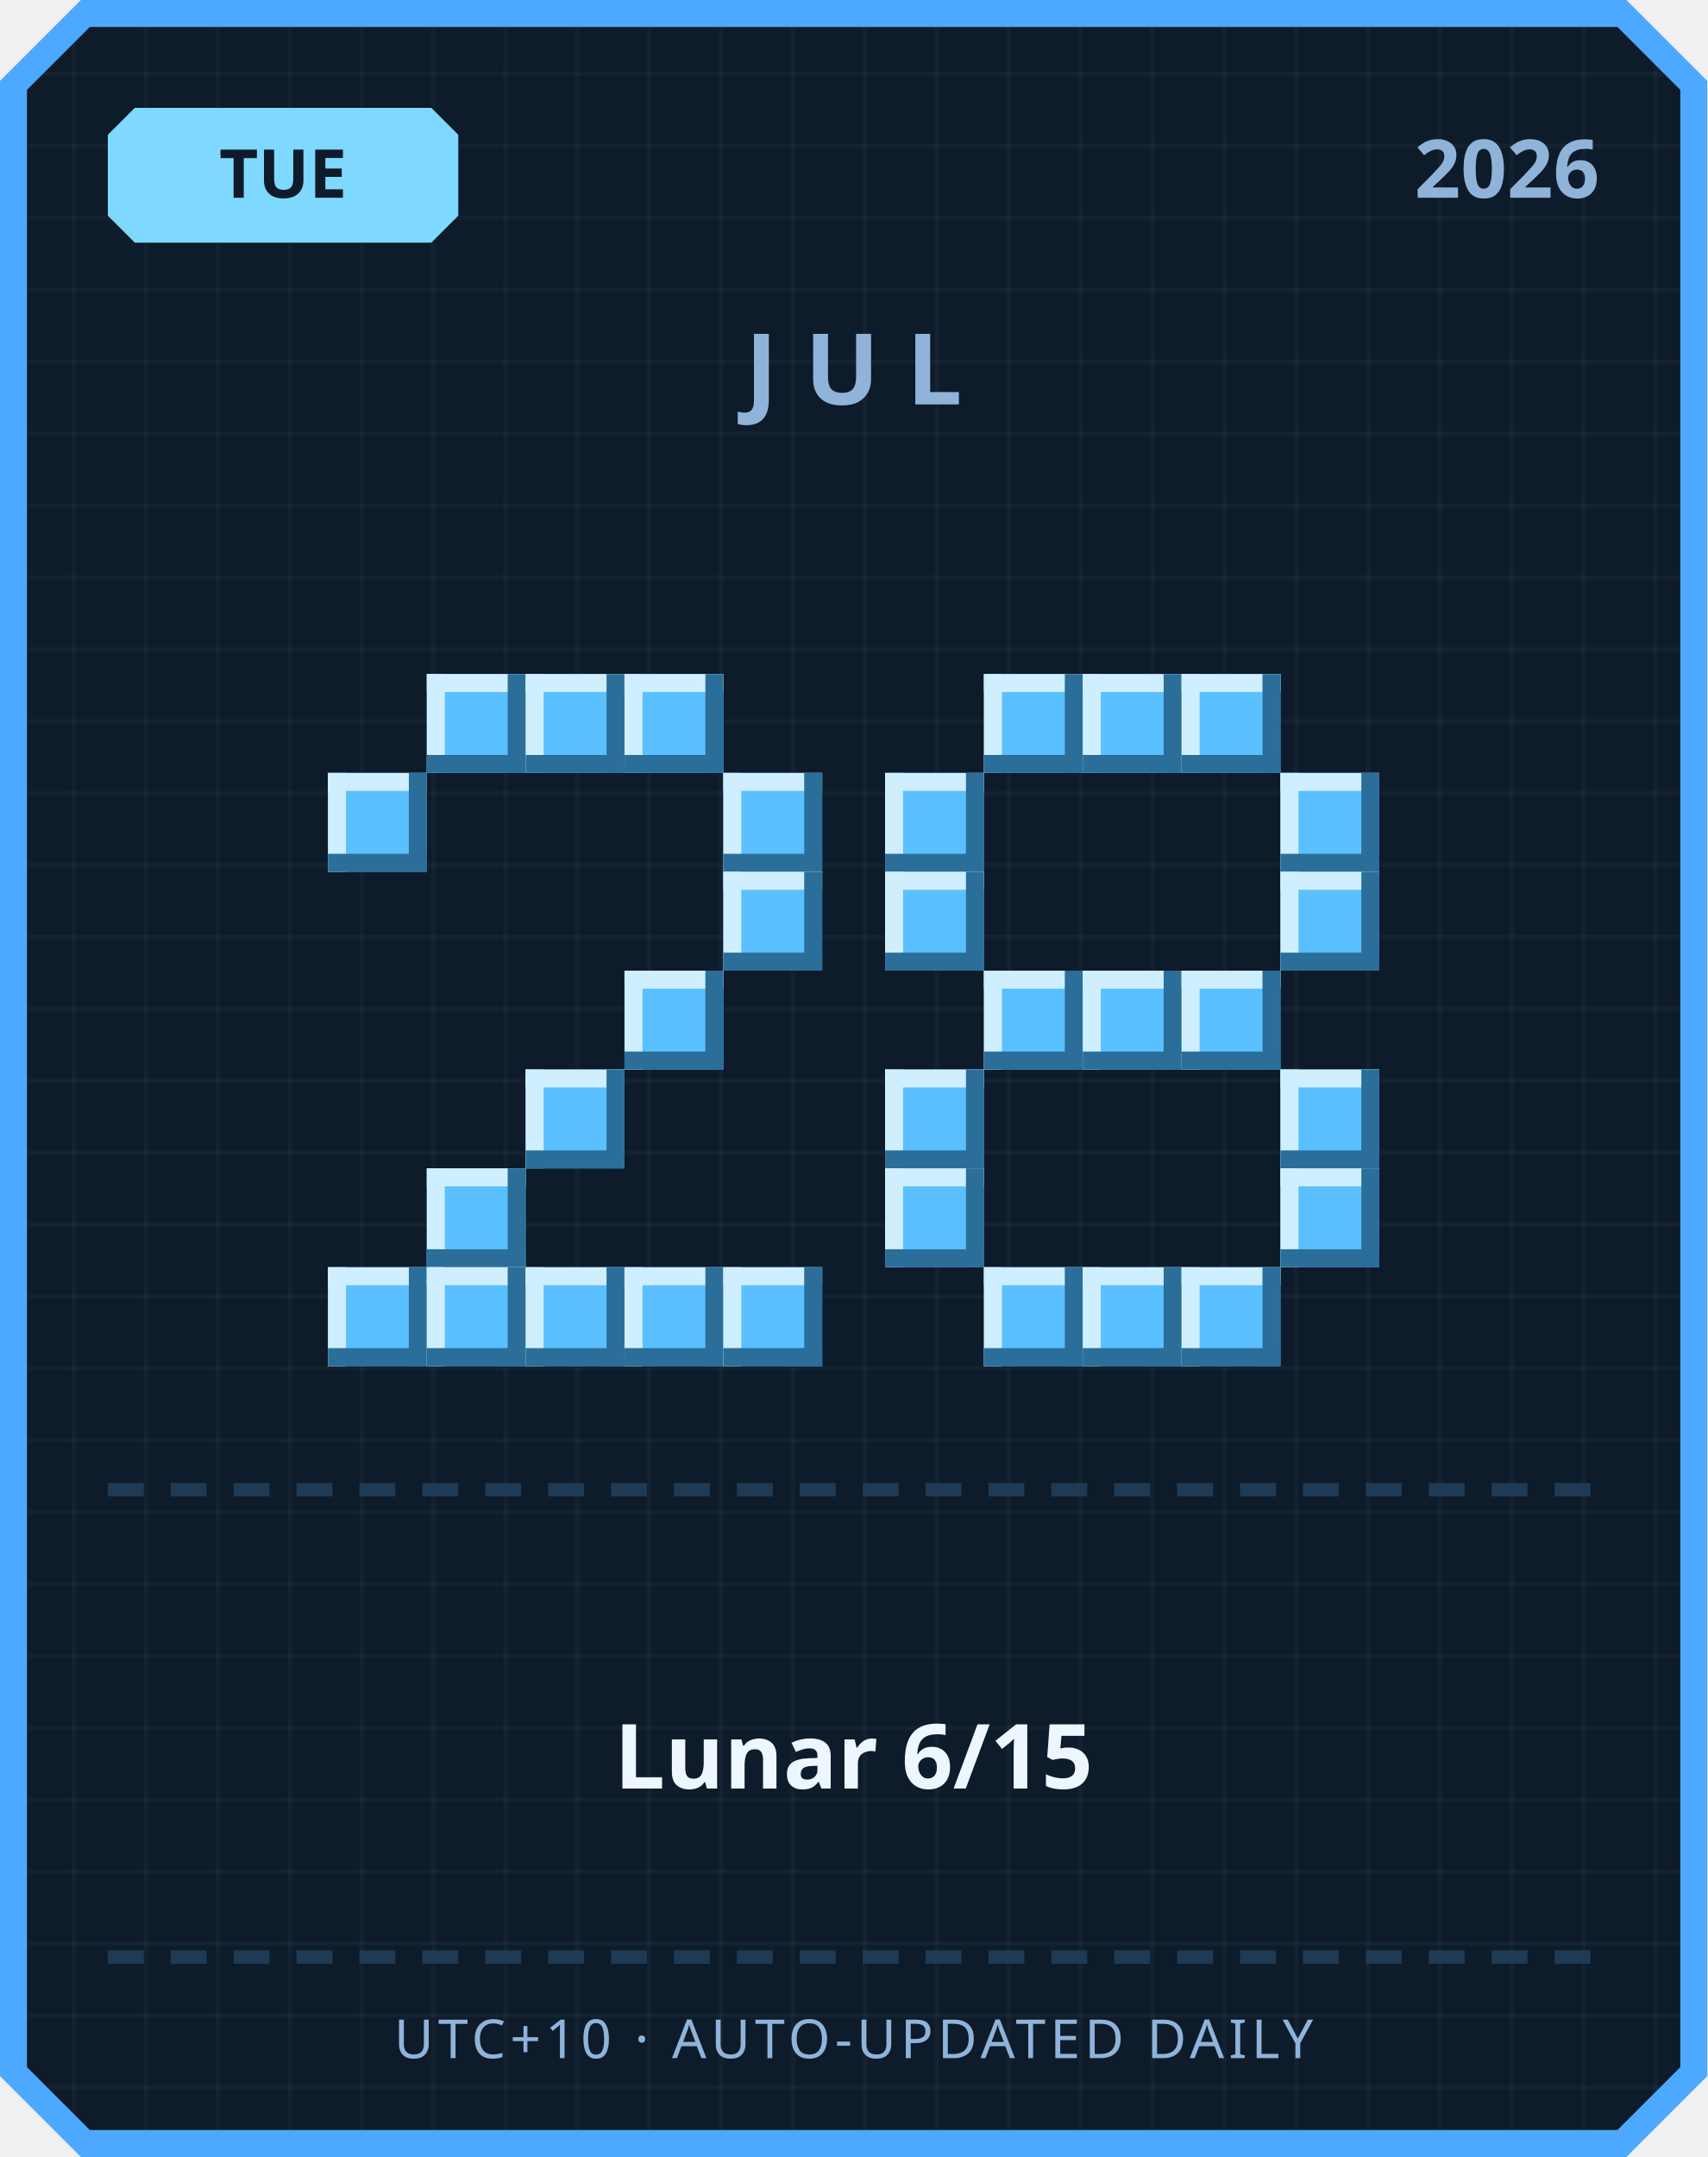
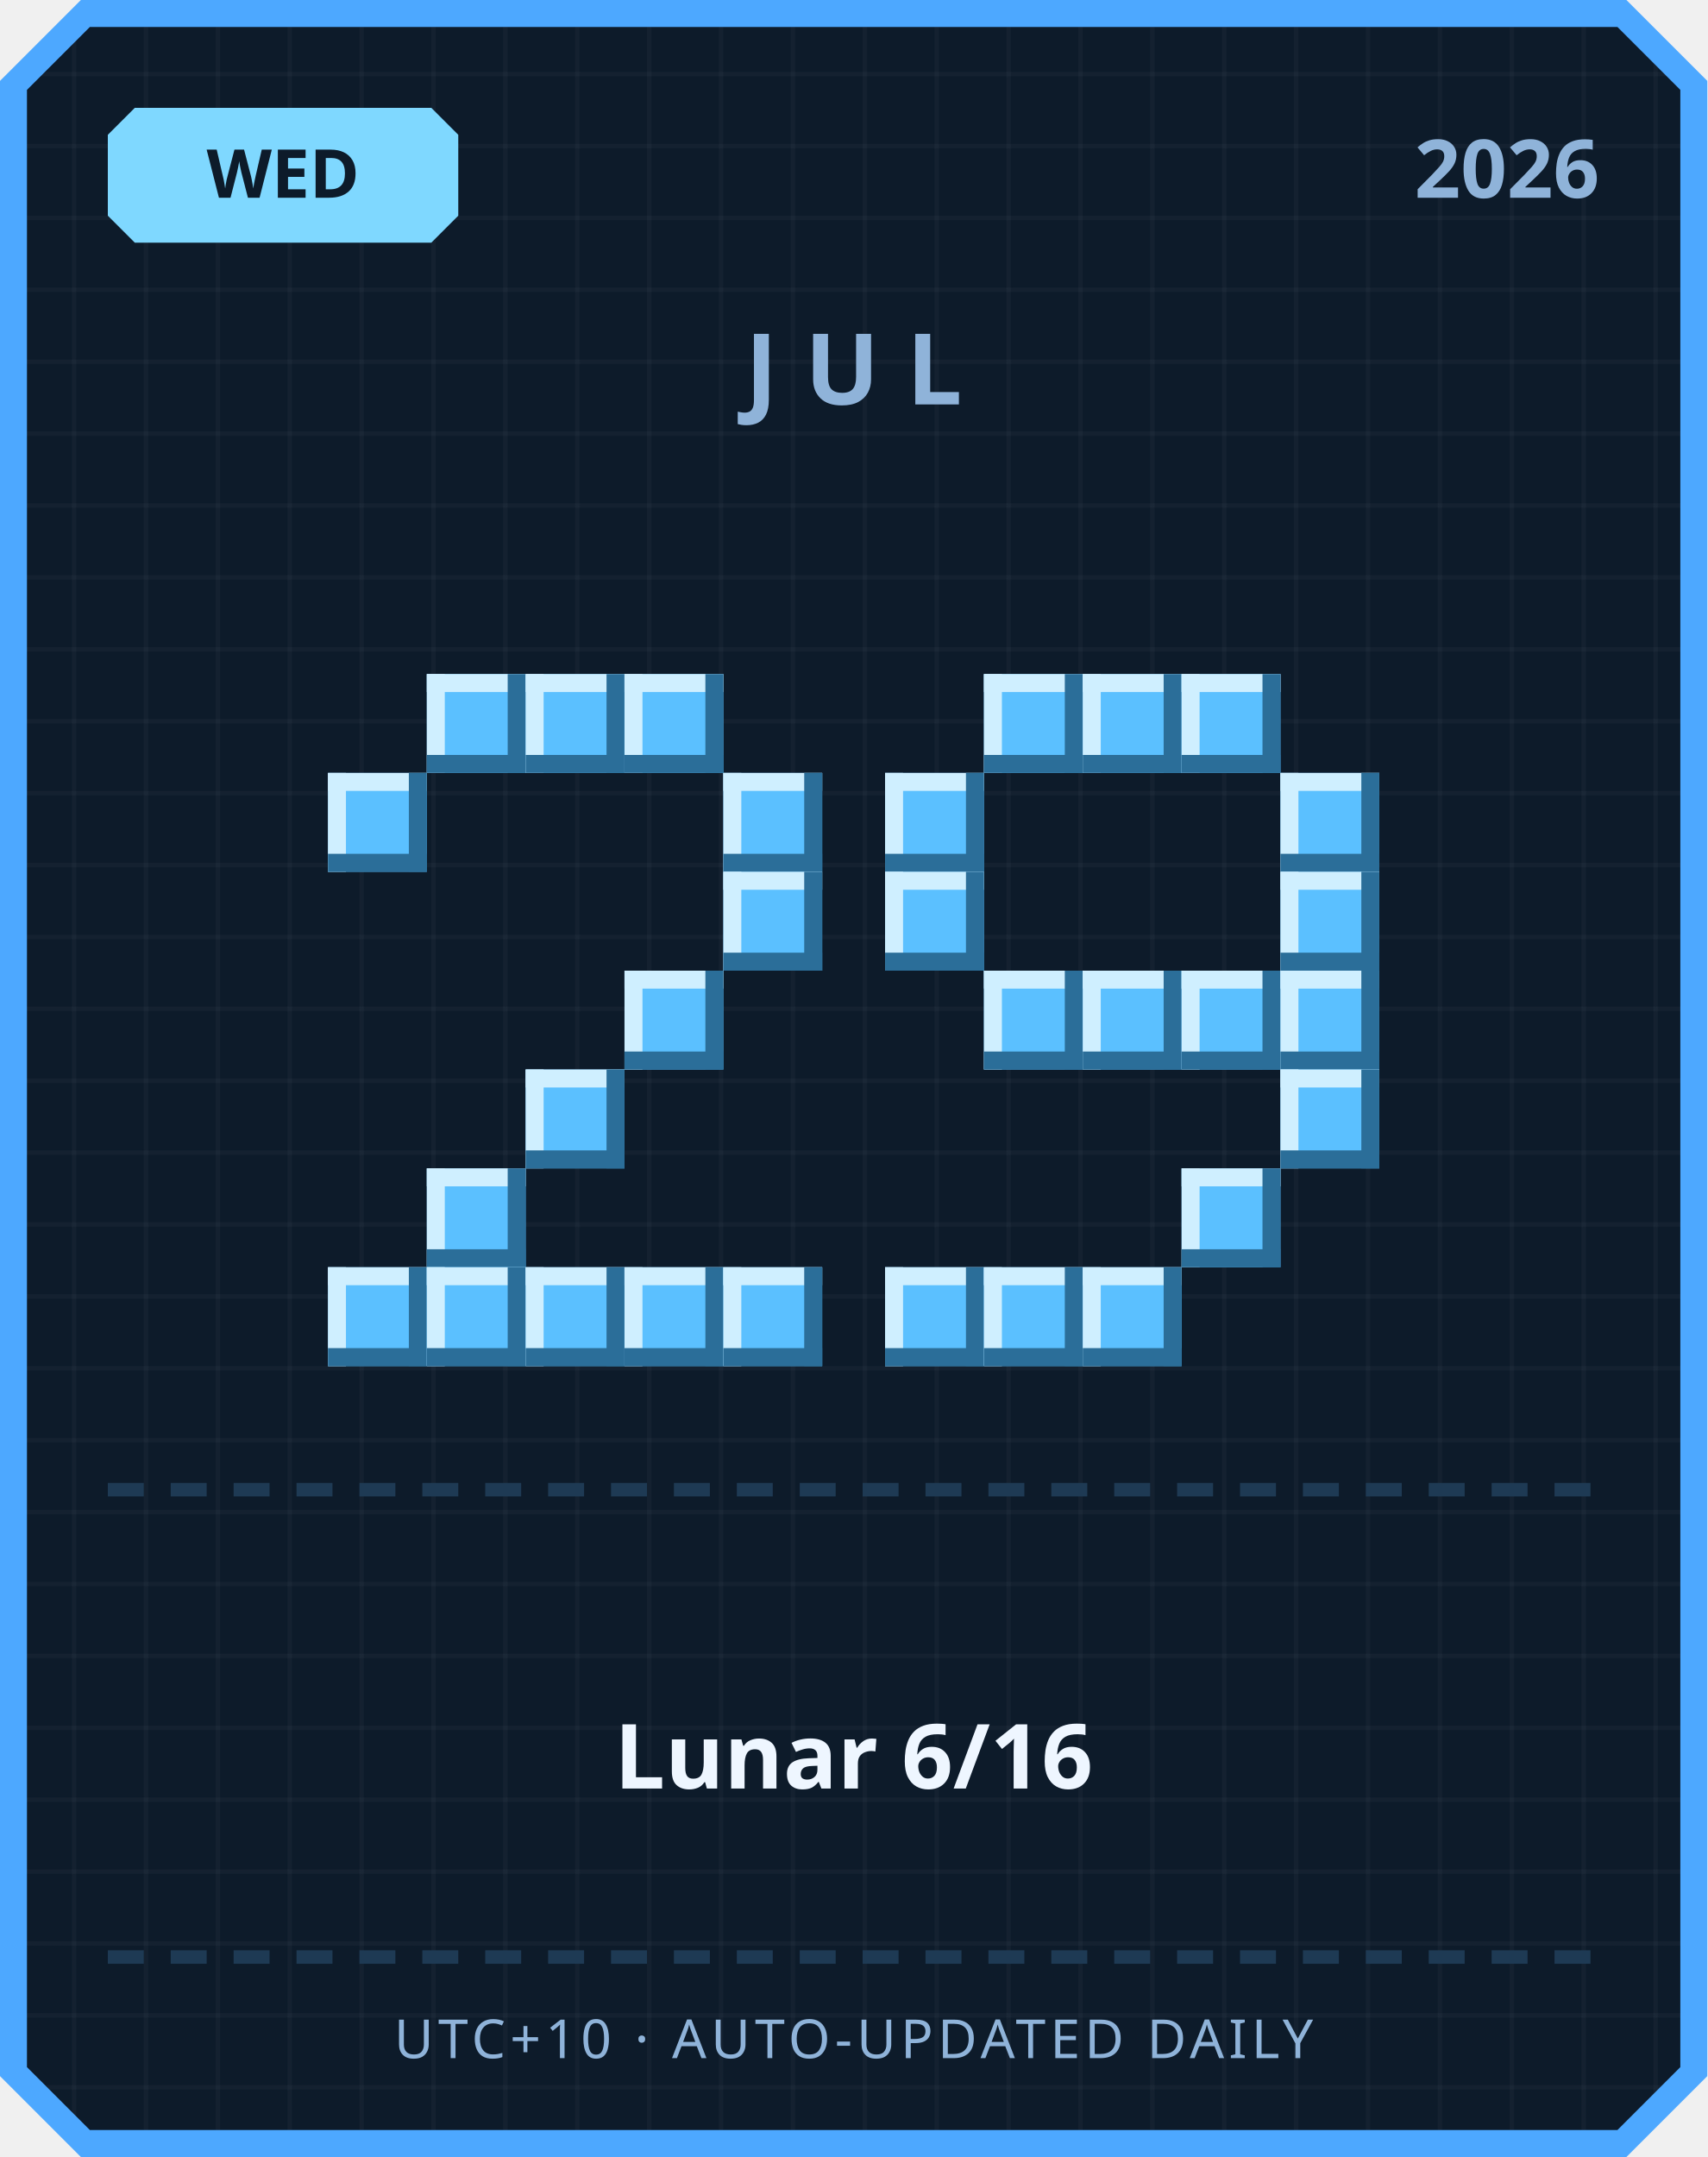
<svg xmlns="http://www.w3.org/2000/svg" width="380" height="480" viewBox="0 0 380 480">
  <defs>
    <pattern id="grid" width="16" height="16" patternUnits="userSpaceOnUse">
      <rect width="16" height="16" fill="#0d1b2a" />
      <rect width="1" height="16" fill="#ffffff" opacity="0.03" />
      <rect width="16" height="1" fill="#ffffff" opacity="0.03" />
    </pattern>
  </defs>
  <path d="M 18,0 L 362,0 L 380,18 L 380,462 L 362,480 L 18,480 L 0,462 L 0,18 Z" fill="#4da8ff" />
  <path d="M 20,6 L 360,6 L 374,20 L 374,460 L 360,474 L 20,474 L 6,460 L 6,20 Z" fill="url(#grid)" />
  <path d="M 30,24 L 96,24 L 102,30 L 102,48 L 96,54 L 30,54 L 24,48 L 24,30 Z" fill="#7fd8ff" />
-   <text x="63" y="44" text-anchor="middle" font-family="'Segoe UI', sans-serif" font-size="15" font-weight="700" fill="#0d1b2a">TUE</text>
+   <text x="63" y="44" text-anchor="middle" font-family="'Segoe UI', sans-serif" font-size="15" font-weight="700" fill="#0d1b2a">WED</text>
  <text x="356" y="44" text-anchor="end" font-family="'Segoe UI', sans-serif" font-size="18" font-weight="700" fill="#8fb3d9">2026</text>
  <text x="190" y="90" text-anchor="middle" font-family="'Segoe UI', sans-serif" font-size="22" font-weight="700" letter-spacing="6" fill="#8fb3d9">JUL</text>
  <rect x="95" y="150" width="22" height="22" fill="#5bc0ff" />
  <rect x="95" y="150" width="22" height="4" fill="#cfefff" />
  <rect x="95" y="150" width="4" height="22" fill="#cfefff" />
  <rect x="95" y="168" width="22" height="4" fill="#2b6e99" />
  <rect x="113" y="150" width="4" height="22" fill="#2b6e99" />
  <rect x="117" y="150" width="22" height="22" fill="#5bc0ff" />
  <rect x="117" y="150" width="22" height="4" fill="#cfefff" />
  <rect x="117" y="150" width="4" height="22" fill="#cfefff" />
  <rect x="117" y="168" width="22" height="4" fill="#2b6e99" />
  <rect x="135" y="150" width="4" height="22" fill="#2b6e99" />
  <rect x="139" y="150" width="22" height="22" fill="#5bc0ff" />
  <rect x="139" y="150" width="22" height="4" fill="#cfefff" />
  <rect x="139" y="150" width="4" height="22" fill="#cfefff" />
  <rect x="139" y="168" width="22" height="4" fill="#2b6e99" />
  <rect x="157" y="150" width="4" height="22" fill="#2b6e99" />
  <rect x="73" y="172" width="22" height="22" fill="#5bc0ff" />
  <rect x="73" y="172" width="22" height="4" fill="#cfefff" />
  <rect x="73" y="172" width="4" height="22" fill="#cfefff" />
  <rect x="73" y="190" width="22" height="4" fill="#2b6e99" />
  <rect x="91" y="172" width="4" height="22" fill="#2b6e99" />
  <rect x="161" y="172" width="22" height="22" fill="#5bc0ff" />
  <rect x="161" y="172" width="22" height="4" fill="#cfefff" />
  <rect x="161" y="172" width="4" height="22" fill="#cfefff" />
  <rect x="161" y="190" width="22" height="4" fill="#2b6e99" />
  <rect x="179" y="172" width="4" height="22" fill="#2b6e99" />
  <rect x="161" y="194" width="22" height="22" fill="#5bc0ff" />
  <rect x="161" y="194" width="22" height="4" fill="#cfefff" />
  <rect x="161" y="194" width="4" height="22" fill="#cfefff" />
  <rect x="161" y="212" width="22" height="4" fill="#2b6e99" />
  <rect x="179" y="194" width="4" height="22" fill="#2b6e99" />
  <rect x="139" y="216" width="22" height="22" fill="#5bc0ff" />
  <rect x="139" y="216" width="22" height="4" fill="#cfefff" />
  <rect x="139" y="216" width="4" height="22" fill="#cfefff" />
  <rect x="139" y="234" width="22" height="4" fill="#2b6e99" />
  <rect x="157" y="216" width="4" height="22" fill="#2b6e99" />
  <rect x="117" y="238" width="22" height="22" fill="#5bc0ff" />
  <rect x="117" y="238" width="22" height="4" fill="#cfefff" />
  <rect x="117" y="238" width="4" height="22" fill="#cfefff" />
  <rect x="117" y="256" width="22" height="4" fill="#2b6e99" />
  <rect x="135" y="238" width="4" height="22" fill="#2b6e99" />
  <rect x="95" y="260" width="22" height="22" fill="#5bc0ff" />
  <rect x="95" y="260" width="22" height="4" fill="#cfefff" />
  <rect x="95" y="260" width="4" height="22" fill="#cfefff" />
  <rect x="95" y="278" width="22" height="4" fill="#2b6e99" />
  <rect x="113" y="260" width="4" height="22" fill="#2b6e99" />
  <rect x="73" y="282" width="22" height="22" fill="#5bc0ff" />
  <rect x="73" y="282" width="22" height="4" fill="#cfefff" />
  <rect x="73" y="282" width="4" height="22" fill="#cfefff" />
  <rect x="73" y="300" width="22" height="4" fill="#2b6e99" />
  <rect x="91" y="282" width="4" height="22" fill="#2b6e99" />
  <rect x="95" y="282" width="22" height="22" fill="#5bc0ff" />
  <rect x="95" y="282" width="22" height="4" fill="#cfefff" />
  <rect x="95" y="282" width="4" height="22" fill="#cfefff" />
  <rect x="95" y="300" width="22" height="4" fill="#2b6e99" />
  <rect x="113" y="282" width="4" height="22" fill="#2b6e99" />
  <rect x="117" y="282" width="22" height="22" fill="#5bc0ff" />
  <rect x="117" y="282" width="22" height="4" fill="#cfefff" />
  <rect x="117" y="282" width="4" height="22" fill="#cfefff" />
  <rect x="117" y="300" width="22" height="4" fill="#2b6e99" />
  <rect x="135" y="282" width="4" height="22" fill="#2b6e99" />
  <rect x="139" y="282" width="22" height="22" fill="#5bc0ff" />
  <rect x="139" y="282" width="22" height="4" fill="#cfefff" />
  <rect x="139" y="282" width="4" height="22" fill="#cfefff" />
  <rect x="139" y="300" width="22" height="4" fill="#2b6e99" />
  <rect x="157" y="282" width="4" height="22" fill="#2b6e99" />
  <rect x="161" y="282" width="22" height="22" fill="#5bc0ff" />
  <rect x="161" y="282" width="22" height="4" fill="#cfefff" />
  <rect x="161" y="282" width="4" height="22" fill="#cfefff" />
  <rect x="161" y="300" width="22" height="4" fill="#2b6e99" />
  <rect x="179" y="282" width="4" height="22" fill="#2b6e99" />
  <rect x="219" y="150" width="22" height="22" fill="#5bc0ff" />
  <rect x="219" y="150" width="22" height="4" fill="#cfefff" />
  <rect x="219" y="150" width="4" height="22" fill="#cfefff" />
  <rect x="219" y="168" width="22" height="4" fill="#2b6e99" />
  <rect x="237" y="150" width="4" height="22" fill="#2b6e99" />
  <rect x="241" y="150" width="22" height="22" fill="#5bc0ff" />
  <rect x="241" y="150" width="22" height="4" fill="#cfefff" />
  <rect x="241" y="150" width="4" height="22" fill="#cfefff" />
  <rect x="241" y="168" width="22" height="4" fill="#2b6e99" />
  <rect x="259" y="150" width="4" height="22" fill="#2b6e99" />
  <rect x="263" y="150" width="22" height="22" fill="#5bc0ff" />
  <rect x="263" y="150" width="22" height="4" fill="#cfefff" />
  <rect x="263" y="150" width="4" height="22" fill="#cfefff" />
  <rect x="263" y="168" width="22" height="4" fill="#2b6e99" />
  <rect x="281" y="150" width="4" height="22" fill="#2b6e99" />
  <rect x="197" y="172" width="22" height="22" fill="#5bc0ff" />
  <rect x="197" y="172" width="22" height="4" fill="#cfefff" />
  <rect x="197" y="172" width="4" height="22" fill="#cfefff" />
  <rect x="197" y="190" width="22" height="4" fill="#2b6e99" />
  <rect x="215" y="172" width="4" height="22" fill="#2b6e99" />
  <rect x="285" y="172" width="22" height="22" fill="#5bc0ff" />
  <rect x="285" y="172" width="22" height="4" fill="#cfefff" />
  <rect x="285" y="172" width="4" height="22" fill="#cfefff" />
  <rect x="285" y="190" width="22" height="4" fill="#2b6e99" />
  <rect x="303" y="172" width="4" height="22" fill="#2b6e99" />
  <rect x="197" y="194" width="22" height="22" fill="#5bc0ff" />
  <rect x="197" y="194" width="22" height="4" fill="#cfefff" />
  <rect x="197" y="194" width="4" height="22" fill="#cfefff" />
  <rect x="197" y="212" width="22" height="4" fill="#2b6e99" />
  <rect x="215" y="194" width="4" height="22" fill="#2b6e99" />
  <rect x="285" y="194" width="22" height="22" fill="#5bc0ff" />
  <rect x="285" y="194" width="22" height="4" fill="#cfefff" />
  <rect x="285" y="194" width="4" height="22" fill="#cfefff" />
  <rect x="285" y="212" width="22" height="4" fill="#2b6e99" />
  <rect x="303" y="194" width="4" height="22" fill="#2b6e99" />
  <rect x="219" y="216" width="22" height="22" fill="#5bc0ff" />
  <rect x="219" y="216" width="22" height="4" fill="#cfefff" />
  <rect x="219" y="216" width="4" height="22" fill="#cfefff" />
  <rect x="219" y="234" width="22" height="4" fill="#2b6e99" />
  <rect x="237" y="216" width="4" height="22" fill="#2b6e99" />
  <rect x="241" y="216" width="22" height="22" fill="#5bc0ff" />
  <rect x="241" y="216" width="22" height="4" fill="#cfefff" />
  <rect x="241" y="216" width="4" height="22" fill="#cfefff" />
  <rect x="241" y="234" width="22" height="4" fill="#2b6e99" />
  <rect x="259" y="216" width="4" height="22" fill="#2b6e99" />
  <rect x="263" y="216" width="22" height="22" fill="#5bc0ff" />
  <rect x="263" y="216" width="22" height="4" fill="#cfefff" />
  <rect x="263" y="216" width="4" height="22" fill="#cfefff" />
  <rect x="263" y="234" width="22" height="4" fill="#2b6e99" />
  <rect x="281" y="216" width="4" height="22" fill="#2b6e99" />
-   <rect x="197" y="238" width="22" height="22" fill="#5bc0ff" />
-   <rect x="197" y="238" width="22" height="4" fill="#cfefff" />
-   <rect x="197" y="238" width="4" height="22" fill="#cfefff" />
-   <rect x="197" y="256" width="22" height="4" fill="#2b6e99" />
-   <rect x="215" y="238" width="4" height="22" fill="#2b6e99" />
+   <rect x="285" y="216" width="22" height="22" fill="#5bc0ff" />
+   <rect x="285" y="216" width="22" height="4" fill="#cfefff" />
+   <rect x="285" y="216" width="4" height="22" fill="#cfefff" />
+   <rect x="285" y="234" width="22" height="4" fill="#2b6e99" />
+   <rect x="303" y="216" width="4" height="22" fill="#2b6e99" />
  <rect x="285" y="238" width="22" height="22" fill="#5bc0ff" />
  <rect x="285" y="238" width="22" height="4" fill="#cfefff" />
  <rect x="285" y="238" width="4" height="22" fill="#cfefff" />
  <rect x="285" y="256" width="22" height="4" fill="#2b6e99" />
  <rect x="303" y="238" width="4" height="22" fill="#2b6e99" />
-   <rect x="197" y="260" width="22" height="22" fill="#5bc0ff" />
-   <rect x="197" y="260" width="22" height="4" fill="#cfefff" />
-   <rect x="197" y="260" width="4" height="22" fill="#cfefff" />
-   <rect x="197" y="278" width="22" height="4" fill="#2b6e99" />
-   <rect x="215" y="260" width="4" height="22" fill="#2b6e99" />
-   <rect x="285" y="260" width="22" height="22" fill="#5bc0ff" />
-   <rect x="285" y="260" width="22" height="4" fill="#cfefff" />
-   <rect x="285" y="260" width="4" height="22" fill="#cfefff" />
-   <rect x="285" y="278" width="22" height="4" fill="#2b6e99" />
-   <rect x="303" y="260" width="4" height="22" fill="#2b6e99" />
+   <rect x="263" y="260" width="22" height="22" fill="#5bc0ff" />
+   <rect x="263" y="260" width="22" height="4" fill="#cfefff" />
+   <rect x="263" y="260" width="4" height="22" fill="#cfefff" />
+   <rect x="263" y="278" width="22" height="4" fill="#2b6e99" />
+   <rect x="281" y="260" width="4" height="22" fill="#2b6e99" />
+   <rect x="197" y="282" width="22" height="22" fill="#5bc0ff" />
+   <rect x="197" y="282" width="22" height="4" fill="#cfefff" />
+   <rect x="197" y="282" width="4" height="22" fill="#cfefff" />
+   <rect x="197" y="300" width="22" height="4" fill="#2b6e99" />
+   <rect x="215" y="282" width="4" height="22" fill="#2b6e99" />
  <rect x="219" y="282" width="22" height="22" fill="#5bc0ff" />
  <rect x="219" y="282" width="22" height="4" fill="#cfefff" />
  <rect x="219" y="282" width="4" height="22" fill="#cfefff" />
  <rect x="219" y="300" width="22" height="4" fill="#2b6e99" />
  <rect x="237" y="282" width="4" height="22" fill="#2b6e99" />
  <rect x="241" y="282" width="22" height="22" fill="#5bc0ff" />
  <rect x="241" y="282" width="22" height="4" fill="#cfefff" />
  <rect x="241" y="282" width="4" height="22" fill="#cfefff" />
  <rect x="241" y="300" width="22" height="4" fill="#2b6e99" />
  <rect x="259" y="282" width="4" height="22" fill="#2b6e99" />
-   <rect x="263" y="282" width="22" height="22" fill="#5bc0ff" />
-   <rect x="263" y="282" width="22" height="4" fill="#cfefff" />
-   <rect x="263" y="282" width="4" height="22" fill="#cfefff" />
-   <rect x="263" y="300" width="22" height="4" fill="#2b6e99" />
-   <rect x="281" y="282" width="4" height="22" fill="#2b6e99" />
  <rect x="24" y="330" width="8" height="3" fill="#1e3a54" />
  <rect x="38" y="330" width="8" height="3" fill="#1e3a54" />
  <rect x="52" y="330" width="8" height="3" fill="#1e3a54" />
  <rect x="66" y="330" width="8" height="3" fill="#1e3a54" />
  <rect x="80" y="330" width="8" height="3" fill="#1e3a54" />
  <rect x="94" y="330" width="8" height="3" fill="#1e3a54" />
  <rect x="108" y="330" width="8" height="3" fill="#1e3a54" />
  <rect x="122" y="330" width="8" height="3" fill="#1e3a54" />
  <rect x="136" y="330" width="8" height="3" fill="#1e3a54" />
  <rect x="150" y="330" width="8" height="3" fill="#1e3a54" />
  <rect x="164" y="330" width="8" height="3" fill="#1e3a54" />
  <rect x="178" y="330" width="8" height="3" fill="#1e3a54" />
  <rect x="192" y="330" width="8" height="3" fill="#1e3a54" />
  <rect x="206" y="330" width="8" height="3" fill="#1e3a54" />
  <rect x="220" y="330" width="8" height="3" fill="#1e3a54" />
  <rect x="234" y="330" width="8" height="3" fill="#1e3a54" />
  <rect x="248" y="330" width="8" height="3" fill="#1e3a54" />
  <rect x="262" y="330" width="8" height="3" fill="#1e3a54" />
  <rect x="276" y="330" width="8" height="3" fill="#1e3a54" />
  <rect x="290" y="330" width="8" height="3" fill="#1e3a54" />
  <rect x="304" y="330" width="8" height="3" fill="#1e3a54" />
  <rect x="318" y="330" width="8" height="3" fill="#1e3a54" />
  <rect x="332" y="330" width="8" height="3" fill="#1e3a54" />
  <rect x="346" y="330" width="8" height="3" fill="#1e3a54" />
-   <text x="190" y="398" text-anchor="middle" font-family="'Segoe UI', 'Microsoft JhengHei', sans-serif" font-size="20" font-weight="700" fill="#eef6ff">Lunar 6/15</text>
+   <text x="190" y="398" text-anchor="middle" font-family="'Segoe UI', 'Microsoft JhengHei', sans-serif" font-size="20" font-weight="700" fill="#eef6ff">Lunar 6/16</text>
  <rect x="24" y="434" width="8" height="3" fill="#1e3a54" />
  <rect x="38" y="434" width="8" height="3" fill="#1e3a54" />
  <rect x="52" y="434" width="8" height="3" fill="#1e3a54" />
  <rect x="66" y="434" width="8" height="3" fill="#1e3a54" />
  <rect x="80" y="434" width="8" height="3" fill="#1e3a54" />
  <rect x="94" y="434" width="8" height="3" fill="#1e3a54" />
  <rect x="108" y="434" width="8" height="3" fill="#1e3a54" />
  <rect x="122" y="434" width="8" height="3" fill="#1e3a54" />
  <rect x="136" y="434" width="8" height="3" fill="#1e3a54" />
  <rect x="150" y="434" width="8" height="3" fill="#1e3a54" />
  <rect x="164" y="434" width="8" height="3" fill="#1e3a54" />
  <rect x="178" y="434" width="8" height="3" fill="#1e3a54" />
  <rect x="192" y="434" width="8" height="3" fill="#1e3a54" />
  <rect x="206" y="434" width="8" height="3" fill="#1e3a54" />
  <rect x="220" y="434" width="8" height="3" fill="#1e3a54" />
  <rect x="234" y="434" width="8" height="3" fill="#1e3a54" />
  <rect x="248" y="434" width="8" height="3" fill="#1e3a54" />
  <rect x="262" y="434" width="8" height="3" fill="#1e3a54" />
  <rect x="276" y="434" width="8" height="3" fill="#1e3a54" />
  <rect x="290" y="434" width="8" height="3" fill="#1e3a54" />
  <rect x="304" y="434" width="8" height="3" fill="#1e3a54" />
  <rect x="318" y="434" width="8" height="3" fill="#1e3a54" />
  <rect x="332" y="434" width="8" height="3" fill="#1e3a54" />
  <rect x="346" y="434" width="8" height="3" fill="#1e3a54" />
  <text x="190" y="458" text-anchor="middle" font-family="'Segoe UI', sans-serif" font-size="12" letter-spacing="1" fill="#8fb3d9">UTC+10 · AUTO-UPDATED DAILY</text>
</svg>
